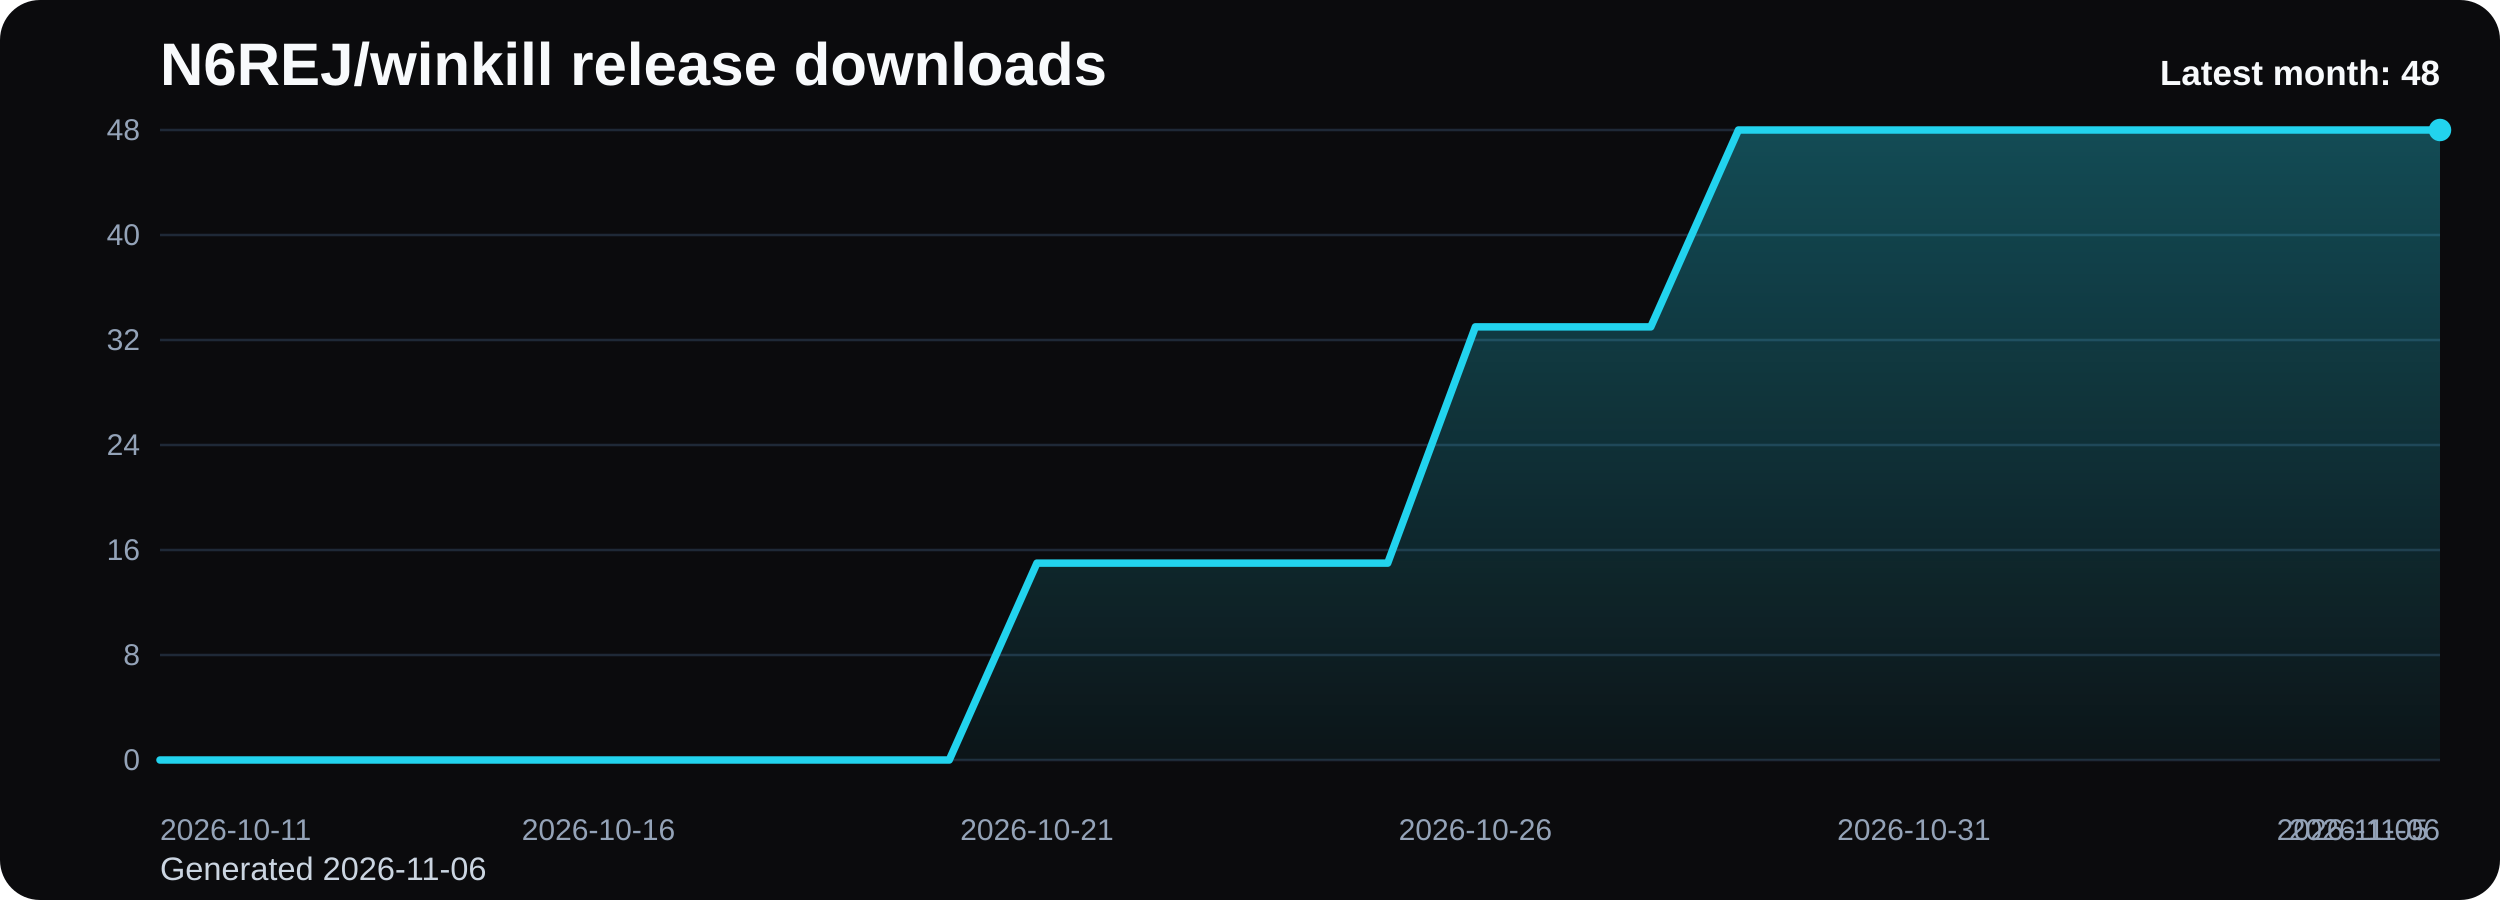
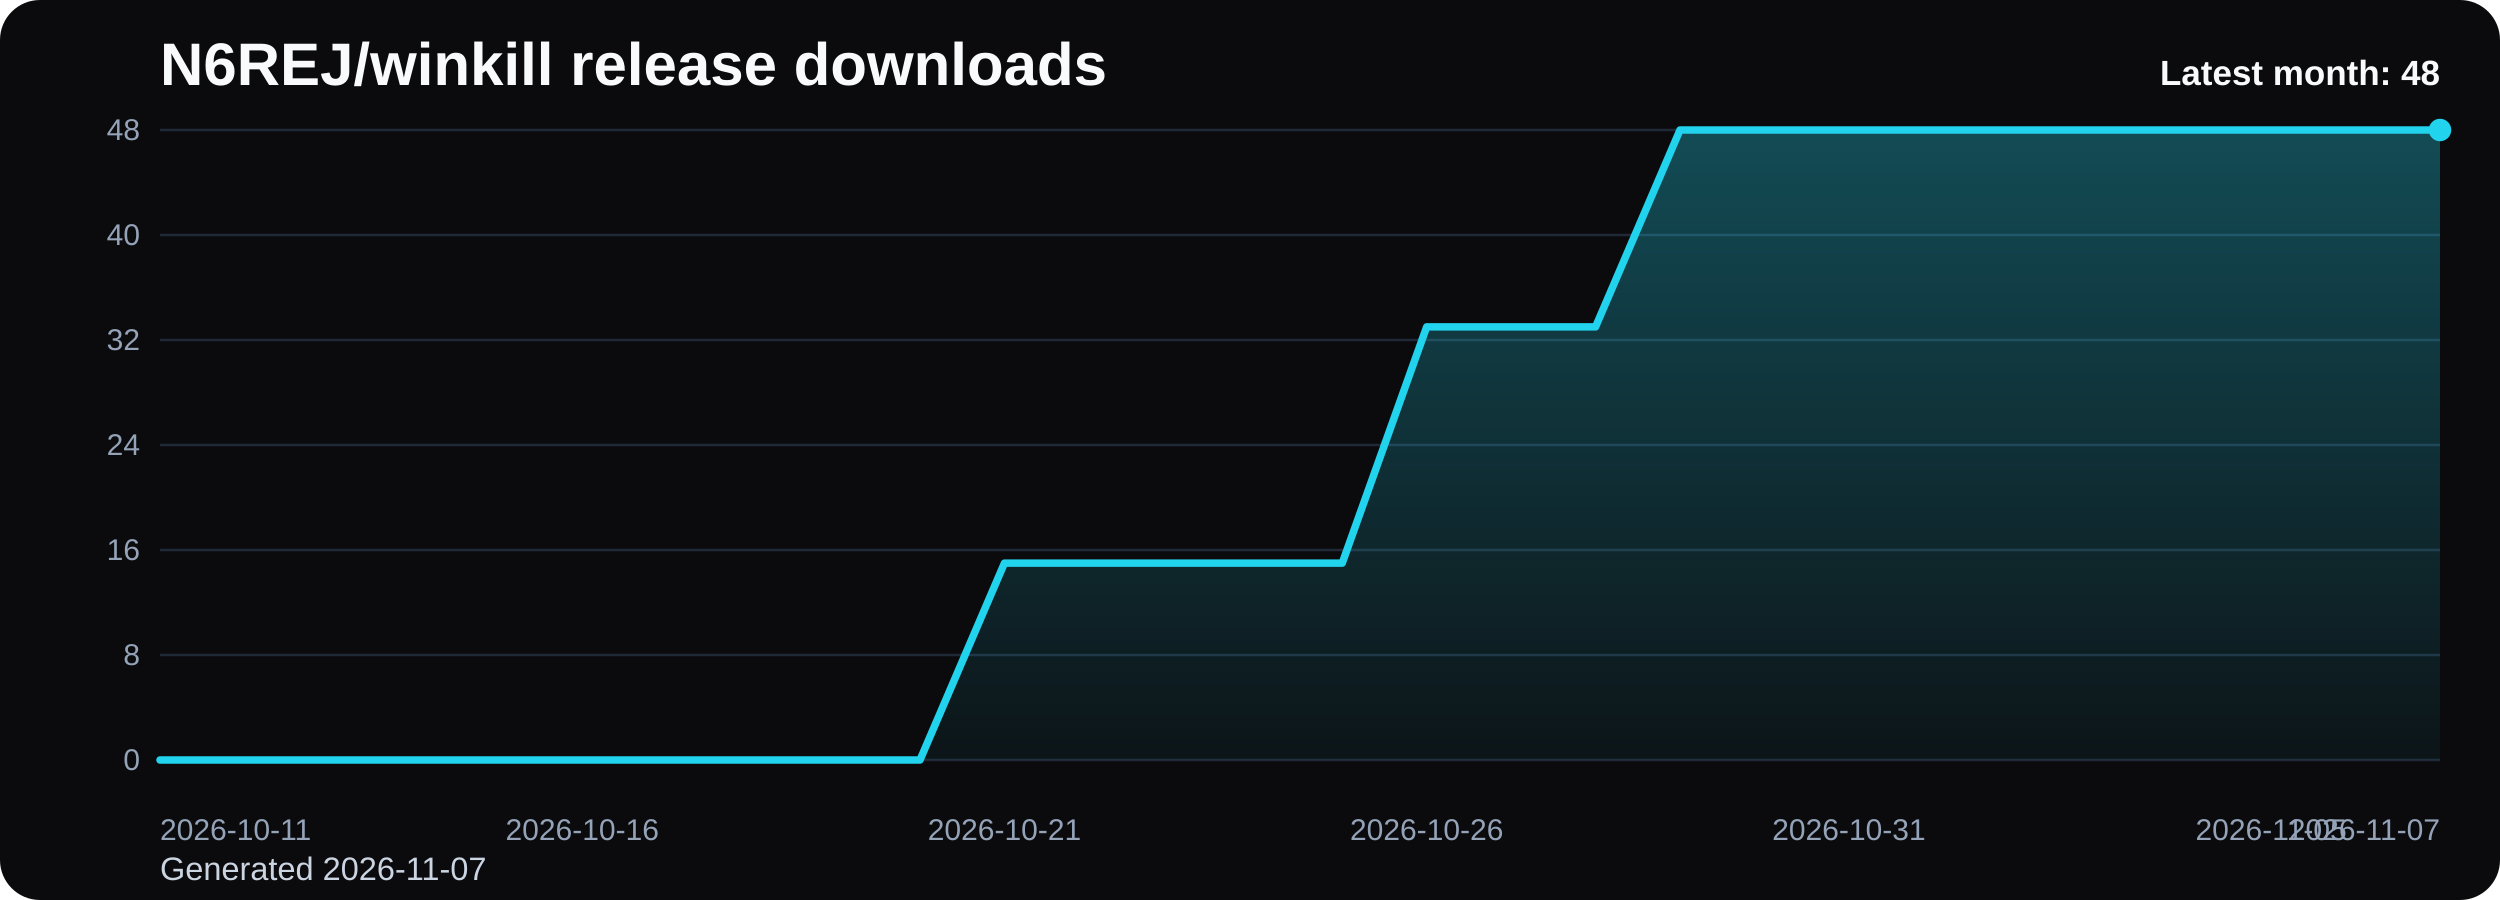
<svg xmlns="http://www.w3.org/2000/svg" viewBox="0 0 1000 360" role="img" aria-label="N6REJ/winkill release downloads chart">
  <defs>
    <linearGradient id="fill-monthly-black" x1="0" y1="0" x2="0" y2="1">
      <stop offset="0%" stop-color="#22d3ee" stop-opacity="0.32" />
      <stop offset="100%" stop-color="#22d3ee" stop-opacity="0.05" />
    </linearGradient>
    <style>
      .bg { fill: #0b0b0d; }
      .title { font: 700 24px Arial, sans-serif; fill: #f8fafc; }
      .sub { font: 400 13px Arial, sans-serif; fill: #cbd5e1; }
      .grid { stroke: #1f2937; stroke-width: 1; }
      .axis { font: 400 12px Arial, sans-serif; fill: #94a3b8; }
      .line { fill: none; stroke: #22d3ee; stroke-width: 3; stroke-linecap: round; stroke-linejoin: round; }
      .dot { fill: #22d3ee; }
      .value { font: 600 11px Arial, sans-serif; fill: #cbd5e1; }
      .latest { font: 700 14px Arial, sans-serif; fill: #f8fafc; }
    </style>
  </defs>
  <rect class="bg" x="0" y="0" width="1000" height="360" rx="16" />
  <text class="title" x="64" y="34">N6REJ/winkill release downloads</text>
-   <text class="sub" x="64" y="352">Generated 2026-11-06</text>
+   <text class="sub" x="64" y="352">Generated 2026-11-07</text>
  <line x1="64" y1="52.00" x2="976" y2="52.00" class="grid" />
  <text x="56" y="56.00" text-anchor="end" class="axis">48</text>
  <line x1="64" y1="94.00" x2="976" y2="94.00" class="grid" />
  <text x="56" y="98.00" text-anchor="end" class="axis">40</text>
  <line x1="64" y1="136.00" x2="976" y2="136.00" class="grid" />
  <text x="56" y="140.00" text-anchor="end" class="axis">32</text>
  <line x1="64" y1="178.00" x2="976" y2="178.00" class="grid" />
  <text x="56" y="182.00" text-anchor="end" class="axis">24</text>
  <line x1="64" y1="220.00" x2="976" y2="220.00" class="grid" />
  <text x="56" y="224.00" text-anchor="end" class="axis">16</text>
  <line x1="64" y1="262.00" x2="976" y2="262.00" class="grid" />
  <text x="56" y="266.00" text-anchor="end" class="axis">8</text>
  <line x1="64" y1="304.00" x2="976" y2="304.00" class="grid" />
  <text x="56" y="308.00" text-anchor="end" class="axis">0</text>
-   <path d="M 64.00 304 L 64.00 304.00 L 99.08 304.00 L 134.15 304.00 L 169.23 304.00 L 204.31 304.00 L 239.38 304.00 L 274.46 304.00 L 309.54 304.00 L 344.62 304.00 L 379.69 304.00 L 414.77 225.25 L 449.85 225.25 L 484.92 225.25 L 520.00 225.25 L 555.08 225.25 L 590.15 130.75 L 625.23 130.75 L 660.31 130.75 L 695.38 52.00 L 730.46 52.00 L 765.54 52.00 L 800.62 52.00 L 835.69 52.00 L 870.77 52.00 L 905.85 52.00 L 940.92 52.00 L 976.00 52.00 L 976.00 304 Z" fill="url(#fill-monthly-black)" />
-   <polyline class="line" points="64.00,304.00 99.08,304.00 134.15,304.00 169.23,304.00 204.31,304.00 239.38,304.00 274.46,304.00 309.54,304.00 344.62,304.00 379.69,304.00 414.77,225.25 449.85,225.25 484.92,225.25 520.00,225.25 555.08,225.25 590.15,130.75 625.23,130.75 660.31,130.75 695.38,52.00 730.46,52.00 765.54,52.00 800.62,52.00 835.69,52.00 870.77,52.00 905.85,52.00 940.92,52.00 976.00,52.00" />
+   <path d="M 64.00 304 L 64.00 304.00 L 97.78 304.00 L 131.56 304.00 L 165.33 304.00 L 199.11 304.00 L 232.89 304.00 L 266.67 304.00 L 300.44 304.00 L 334.22 304.00 L 368.00 304.00 L 401.78 225.25 L 435.56 225.25 L 469.33 225.25 L 503.11 225.25 L 536.89 225.25 L 570.67 130.75 L 604.44 130.75 L 638.22 130.75 L 672.00 52.00 L 705.78 52.00 L 739.56 52.00 L 773.33 52.00 L 807.11 52.00 L 840.89 52.00 L 874.67 52.00 L 908.44 52.00 L 942.22 52.00 L 976.00 52.00 L 976.00 304 Z" fill="url(#fill-monthly-black)" />
+   <polyline class="line" points="64.00,304.00 97.78,304.00 131.56,304.00 165.33,304.00 199.11,304.00 232.89,304.00 266.67,304.00 300.44,304.00 334.22,304.00 368.00,304.00 401.78,225.25 435.56,225.25 469.33,225.25 503.11,225.25 536.89,225.25 570.67,130.75 604.44,130.75 638.22,130.75 672.00,52.00 705.78,52.00 739.56,52.00 773.33,52.00 807.11,52.00 840.89,52.00 874.67,52.00 908.44,52.00 942.22,52.00 976.00,52.00" />
  <circle class="dot" cx="976.00" cy="52.00" r="4.5" />
  <text class="axis" x="64.00" y="336" text-anchor="start">2026-10-11</text>
-   <text class="axis" x="239.38" y="336" text-anchor="middle">2026-10-16</text>
-   <text class="axis" x="414.77" y="336" text-anchor="middle">2026-10-21</text>
-   <text class="axis" x="590.15" y="336" text-anchor="middle">2026-10-26</text>
-   <text class="axis" x="765.54" y="336" text-anchor="middle">2026-10-31</text>
-   <text class="axis" x="940.92" y="336" text-anchor="middle">2026-11-05</text>
-   <text class="axis" x="976.00" y="336" text-anchor="end">2026-11-06</text>
+   <text class="axis" x="232.89" y="336" text-anchor="middle">2026-10-16</text>
+   <text class="axis" x="401.78" y="336" text-anchor="middle">2026-10-21</text>
+   <text class="axis" x="570.67" y="336" text-anchor="middle">2026-10-26</text>
+   <text class="axis" x="739.56" y="336" text-anchor="middle">2026-10-31</text>
+   <text class="axis" x="908.44" y="336" text-anchor="middle">2026-11-05</text>
+   <text class="axis" x="976.00" y="336" text-anchor="end">2026-11-07</text>
  <text class="latest" x="976" y="34" text-anchor="end">Latest month: 48</text>
</svg>
